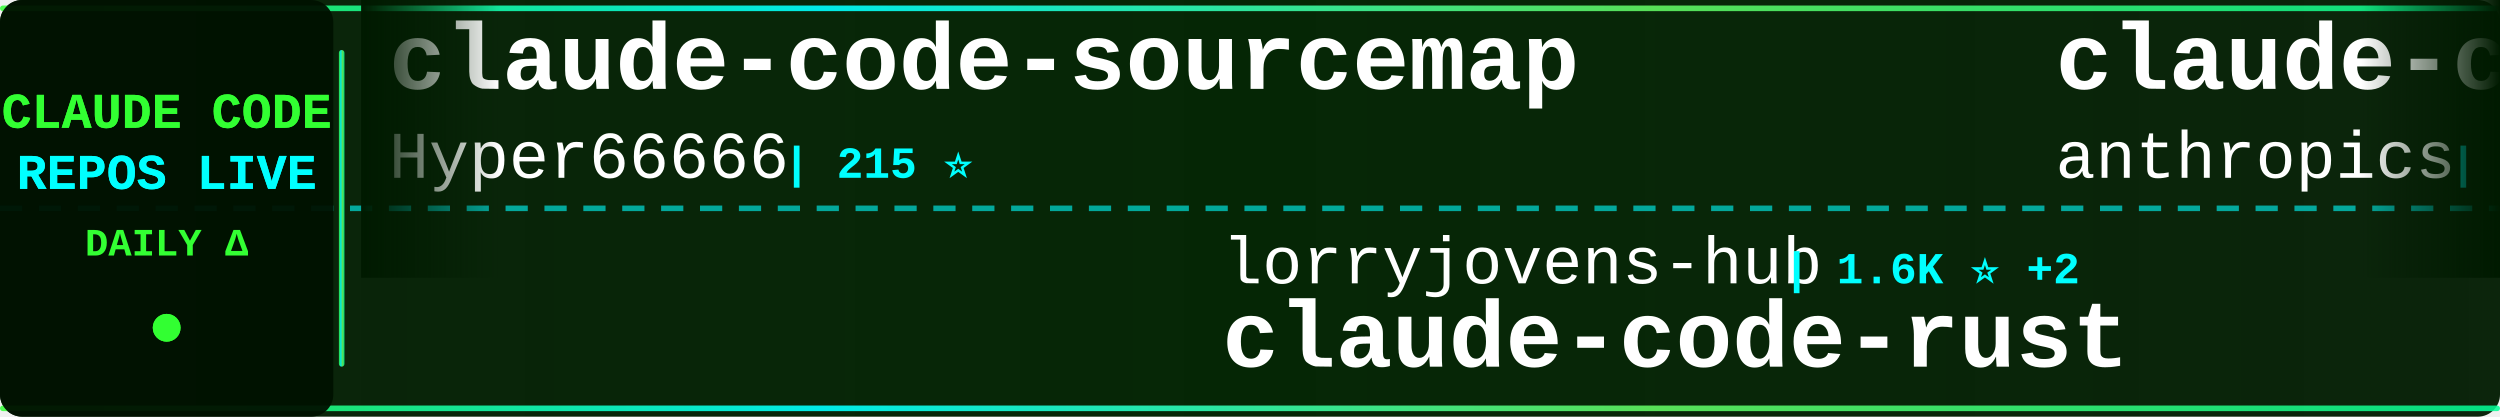
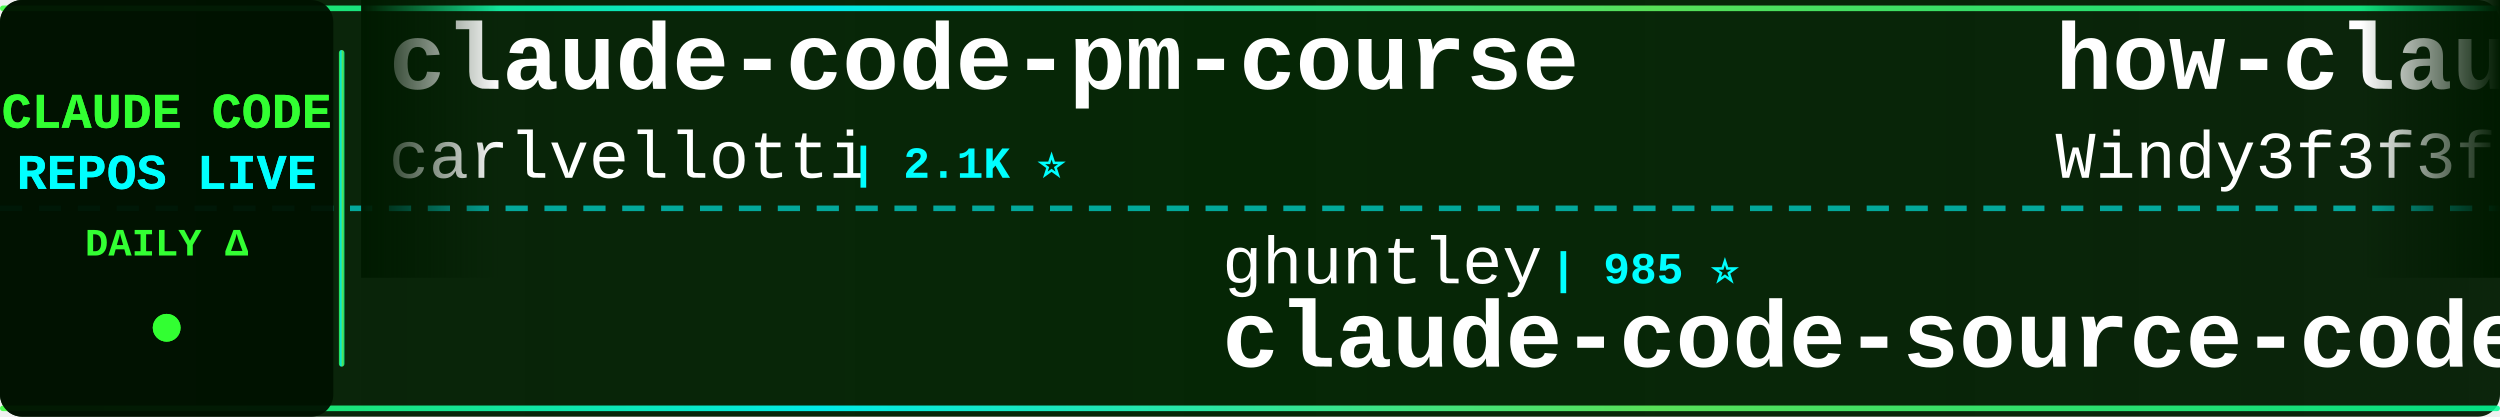
<svg xmlns="http://www.w3.org/2000/svg" width="900" height="150">
  <defs>
    <linearGradient id="tickerBg" x1="0%" y1="0%" x2="100%" y2="0%">
      <stop offset="0%" style="stop-color:#001a00;stop-opacity:0.95" />
      <stop offset="50%" style="stop-color:#002200;stop-opacity:0.98" />
      <stop offset="100%" style="stop-color:#001a00;stop-opacity:0.95" />
    </linearGradient>
    <linearGradient id="borderGrad" x1="0%" y1="0%" x2="100%" y2="0%">
      <stop offset="0%" style="stop-color:#33ff33;stop-opacity:0.85">
        <animate attributeName="stop-opacity" values="0.85;1;0.85" dur="2s" repeatCount="indefinite" />
      </stop>
      <stop offset="33%" style="stop-color:#00ffff;stop-opacity:0.9">
        <animate attributeName="stop-opacity" values="0.9;1;0.9" dur="2.2s" repeatCount="indefinite" />
      </stop>
      <stop offset="66%" style="stop-color:#66ff66;stop-opacity:0.85">
        <animate attributeName="stop-opacity" values="0.85;1;0.85" dur="1.8s" repeatCount="indefinite" />
      </stop>
      <stop offset="100%" style="stop-color:#00ff99;stop-opacity:0.85">
        <animate attributeName="stop-opacity" values="0.85;1;0.85" dur="2s" repeatCount="indefinite" />
      </stop>
    </linearGradient>
    <filter id="textGlow">
      <feGaussianBlur stdDeviation="0.1" result="coloredBlur" />
      <feMerge>
        <feMergeNode in="coloredBlur" />
        <feMergeNode in="SourceGraphic" />
      </feMerge>
    </filter>
    <filter id="metricGlow">
      <feGaussianBlur stdDeviation="0.2" result="coloredBlur" />
      <feMerge>
        <feMergeNode in="coloredBlur" />
        <feMergeNode in="SourceGraphic" />
      </feMerge>
    </filter>
    <linearGradient id="leftFade" x1="0%" y1="0%" x2="100%" y2="0%">
      <stop offset="0%" style="stop-color:#001a00;stop-opacity:1" />
      <stop offset="100%" style="stop-color:#001a00;stop-opacity:0" />
    </linearGradient>
    <linearGradient id="rightFade" x1="0%" y1="0%" x2="100%" y2="0%">
      <stop offset="0%" style="stop-color:#001a00;stop-opacity:0" />
      <stop offset="100%" style="stop-color:#001a00;stop-opacity:1" />
    </linearGradient>
  </defs>
  <rect width="900" height="150" fill="url(#tickerBg)" rx="8" />
  <rect x="0" y="2" width="900" height="2" fill="url(#borderGrad)" rx="1" />
  <rect x="0" y="146" width="900" height="2" fill="url(#borderGrad)" rx="1" />
  <line x1="0" y1="75" x2="900" y2="75" stroke="#00ffff" stroke-width="2" stroke-dasharray="8 6" opacity="0.6" />
  <rect x="0" y="0" width="120" height="150" fill="#001100" opacity="0.95" rx="8" />
  <text x="60" y="46" font-family="'Courier New', monospace" font-size="18" font-weight="bold" fill="#33ff33" text-anchor="middle" filter="url(#textGlow)">
    CLAUDE CODE
  </text>
  <text x="60" y="68" font-family="'Courier New', monospace" font-size="18" font-weight="bold" fill="#00ffff" text-anchor="middle" filter="url(#textGlow)">
    REPOS LIVE
  </text>
  <text x="60" y="92" font-family="'Courier New', monospace" font-size="14" font-weight="bold" fill="#33ff33" text-anchor="middle">
    DAILY Δ
  </text>
  <circle cx="60" cy="118" r="5" fill="#33ff33" filter="url(#metricGlow)">
    <animate attributeName="r" values="4;6;4" dur="1.5s" repeatCount="indefinite" />
    <animate attributeName="opacity" values="0.6;1;0.6" dur="1.5s" repeatCount="indefinite" />
  </circle>
  <rect x="122" y="18" width="2" height="114" fill="url(#borderGrad)" rx="1" />
  <clipPath id="tickerClip">
    <rect x="130" y="0" width="770" height="150" />
  </clipPath>
  <g clip-path="url(#tickerClip)">
    <g id="tickerItems">
      <animateTransform attributeName="transform" attributeType="XML" type="translate" from="0 0" to="-3000 0" dur="54s" repeatCount="indefinite" />
      <g transform="translate(0, 0)">
-         <text x="140" y="32" font-family="'Courier New', monospace" font-size="34" font-weight="bold" fill="#ffffff">claude-code-sourcemap</text>
-         <text x="140" y="64" font-family="'Courier New', monospace" font-size="24" font-weight="normal" fill="#ffffff" opacity="1.0">Hyper66666</text>
-         <text x="282" y="64" font-family="'Courier New', monospace" font-size="16" font-weight="bold" fill="#00ffff"> | 215 ⭐</text>
+         <text x="140" y="32" font-family="'Courier New', monospace" font-size="34" font-weight="bold" fill="#ffffff">claude-code-pm-course</text>
+         <text x="140" y="64" font-family="'Courier New', monospace" font-size="24" font-weight="normal" fill="#ffffff" opacity="1.0">carlvellotti</text>
+         <text x="306" y="64" font-family="'Courier New', monospace" font-size="16" font-weight="bold" fill="#00ffff"> | 2.1K ⭐</text>
      </g>
      <g transform="translate(300, 0)">
-         <text x="140" y="102" font-family="'Courier New', monospace" font-size="24" font-weight="normal" fill="#ffffff" opacity="1.0">lorryjovens-hub</text>
-         <text x="342" y="102" font-family="'Courier New', monospace" font-size="16" font-weight="bold" fill="#00ffff"> | 1.6K ⭐ +2</text>
-         <text x="140" y="132" font-family="'Courier New', monospace" font-size="34" font-weight="bold" fill="#ffffff">claude-code-rust</text>
+         <text x="140" y="102" font-family="'Courier New', monospace" font-size="24" font-weight="normal" fill="#ffffff" opacity="1.0">ghuntley</text>
+         <text x="258" y="102" font-family="'Courier New', monospace" font-size="16" font-weight="bold" fill="#00ffff"> | 985 ⭐</text>
+         <text x="140" y="132" font-family="'Courier New', monospace" font-size="34" font-weight="bold" fill="#ffffff">claude-code-source-code-...</text>
      </g>
      <g transform="translate(600, 0)">
-         <text x="140" y="32" font-family="'Courier New', monospace" font-size="34" font-weight="bold" fill="#ffffff">claude-code-base-action</text>
-         <text x="140" y="64" font-family="'Courier New', monospace" font-size="24" font-weight="normal" fill="#ffffff" opacity="1.0">anthropics</text>
-         <text x="282" y="64" font-family="'Courier New', monospace" font-size="16" font-weight="bold" fill="#00ffff"> | 882 ⭐ +1</text>
+         <text x="140" y="32" font-family="'Courier New', monospace" font-size="34" font-weight="bold" fill="#ffffff">how-claude-code-works</text>
+         <text x="140" y="64" font-family="'Courier New', monospace" font-size="24" font-weight="normal" fill="#ffffff" opacity="1.0">Windy3f3f3f3f</text>
+         <text x="318" y="64" font-family="'Courier New', monospace" font-size="16" font-weight="bold" fill="#00ffff"> | 2.7K ⭐ +8</text>
      </g>
      <g transform="translate(900, 0)">
-         <text x="140" y="102" font-family="'Courier New', monospace" font-size="24" font-weight="normal" fill="#ffffff" opacity="1.0">frankbria</text>
-         <text x="270" y="102" font-family="'Courier New', monospace" font-size="16" font-weight="bold" fill="#00ffff"> | 9.4K ⭐ +28</text>
-         <text x="140" y="132" font-family="'Courier New', monospace" font-size="34" font-weight="bold" fill="#ffffff">ralph-claude-code</text>
+         <text x="140" y="102" font-family="'Courier New', monospace" font-size="24" font-weight="normal" fill="#ffffff" opacity="1.0">shareAI-lab</text>
+         <text x="294" y="102" font-family="'Courier New', monospace" font-size="16" font-weight="bold" fill="#00ffff"> | 67.4K ⭐ +257</text>
+         <text x="140" y="132" font-family="'Courier New', monospace" font-size="34" font-weight="bold" fill="#ffffff">learn-claude-code</text>
      </g>
      <g transform="translate(1200, 0)">
-         <text x="140" y="32" font-family="'Courier New', monospace" font-size="34" font-weight="bold" fill="#ffffff">Open-ClaudeCode</text>
-         <text x="140" y="64" font-family="'Courier New', monospace" font-size="24" font-weight="normal" fill="#ffffff" opacity="1.0">LING71671</text>
-         <text x="270" y="64" font-family="'Courier New', monospace" font-size="16" font-weight="bold" fill="#00ffff"> | 891 ⭐ +1</text>
+         <text x="140" y="32" font-family="'Courier New', monospace" font-size="34" font-weight="bold" fill="#ffffff">claude-code-hub</text>
+         <text x="140" y="64" font-family="'Courier New', monospace" font-size="24" font-weight="normal" fill="#ffffff" opacity="1.0">ding113</text>
+         <text x="246" y="64" font-family="'Courier New', monospace" font-size="16" font-weight="bold" fill="#00ffff"> | 3.1K ⭐ +11</text>
      </g>
      <g transform="translate(1500, 0)">
-         <text x="140" y="102" font-family="'Courier New', monospace" font-size="24" font-weight="normal" fill="#ffffff" opacity="1.0">jqueryscript</text>
-         <text x="306" y="102" font-family="'Courier New', monospace" font-size="16" font-weight="bold" fill="#00ffff"> | 426 ⭐ +2</text>
-         <text x="140" y="132" font-family="'Courier New', monospace" font-size="34" font-weight="bold" fill="#ffffff">awesome-claude-code</text>
+         <text x="140" y="102" font-family="'Courier New', monospace" font-size="24" font-weight="normal" fill="#ffffff" opacity="1.0">FlorianBruniaux</text>
+         <text x="342" y="102" font-family="'Courier New', monospace" font-size="16" font-weight="bold" fill="#00ffff"> | 5.1K ⭐ +14</text>
+         <text x="140" y="132" font-family="'Courier New', monospace" font-size="34" font-weight="bold" fill="#ffffff">claude-code-ultimate-gui...</text>
      </g>
      <g transform="translate(1800, 0)">
-         <text x="140" y="32" font-family="'Courier New', monospace" font-size="34" font-weight="bold" fill="#ffffff">Claude-Code-Game-Studios</text>
-         <text x="140" y="64" font-family="'Courier New', monospace" font-size="24" font-weight="normal" fill="#ffffff" opacity="1.0">Donchitos</text>
-         <text x="270" y="64" font-family="'Courier New', monospace" font-size="16" font-weight="bold" fill="#00ffff"> | 21.9K ⭐ +77</text>
+         <text x="140" y="32" font-family="'Courier New', monospace" font-size="34" font-weight="bold" fill="#ffffff">claude-code-video-toolki...</text>
+         <text x="140" y="64" font-family="'Courier New', monospace" font-size="24" font-weight="normal" fill="#ffffff" opacity="1.0">digitalsamba</text>
+         <text x="306" y="64" font-family="'Courier New', monospace" font-size="16" font-weight="bold" fill="#00ffff"> | 1.5K ⭐ +6</text>
      </g>
      <g transform="translate(2100, 0)">
-         <text x="140" y="102" font-family="'Courier New', monospace" font-size="24" font-weight="normal" fill="#ffffff" opacity="1.0">liuup</text>
-         <text x="222" y="102" font-family="'Courier New', monospace" font-size="16" font-weight="bold" fill="#00ffff"> | 3.2K ⭐ +23</text>
-         <text x="140" y="132" font-family="'Courier New', monospace" font-size="34" font-weight="bold" fill="#ffffff">claude-code-analysis</text>
+         <text x="140" y="102" font-family="'Courier New', monospace" font-size="24" font-weight="normal" fill="#ffffff" opacity="1.0">edmund-io</text>
+         <text x="270" y="102" font-family="'Courier New', monospace" font-size="16" font-weight="bold" fill="#00ffff"> | 1.5K ⭐ +5</text>
+         <text x="140" y="132" font-family="'Courier New', monospace" font-size="34" font-weight="bold" fill="#ffffff">edmunds-claude-code</text>
      </g>
      <g transform="translate(2400, 0)">
-         <text x="140" y="32" font-family="'Courier New', monospace" font-size="34" font-weight="bold" fill="#ffffff">claude-code-cli</text>
-         <text x="140" y="64" font-family="'Courier New', monospace" font-size="24" font-weight="normal" fill="#ffffff" opacity="1.0">huangserva</text>
-         <text x="282" y="64" font-family="'Courier New', monospace" font-size="16" font-weight="bold" fill="#00ffff"> | 606 ⭐ +3</text>
+         <text x="140" y="32" font-family="'Courier New', monospace" font-size="34" font-weight="bold" fill="#ffffff">andrej-karpathy-skills</text>
+         <text x="140" y="64" font-family="'Courier New', monospace" font-size="24" font-weight="normal" fill="#ffffff" opacity="1.0">multica-ai</text>
+         <text x="282" y="64" font-family="'Courier New', monospace" font-size="16" font-weight="bold" fill="#00ffff"> | 178.0K ⭐ +785</text>
      </g>
      <g transform="translate(2700, 0)">
-         <text x="140" y="102" font-family="'Courier New', monospace" font-size="24" font-weight="normal" fill="#ffffff" opacity="1.0">JrCx7scC</text>
-         <text x="258" y="102" font-family="'Courier New', monospace" font-size="16" font-weight="bold" fill="#00ffff"> | 370 ⭐</text>
-         <text x="140" y="132" font-family="'Courier New', monospace" font-size="34" font-weight="bold" fill="#ffffff">claude-code-source</text>
+         <text x="140" y="102" font-family="'Courier New', monospace" font-size="24" font-weight="normal" fill="#ffffff" opacity="1.0">Donchitos</text>
+         <text x="270" y="102" font-family="'Courier New', monospace" font-size="16" font-weight="bold" fill="#00ffff"> | 21.9K ⭐ +67</text>
+         <text x="140" y="132" font-family="'Courier New', monospace" font-size="34" font-weight="bold" fill="#ffffff">Claude-Code-Game-Studios</text>
      </g>
      <g transform="translate(3000, 0)">
-         <text x="140" y="32" font-family="'Courier New', monospace" font-size="34" font-weight="bold" fill="#ffffff">claude-code-sourcemap</text>
-         <text x="140" y="64" font-family="'Courier New', monospace" font-size="24" font-weight="normal" fill="#ffffff" opacity="1.0">Hyper66666</text>
-         <text x="282" y="64" font-family="'Courier New', monospace" font-size="16" font-weight="bold" fill="#00ffff"> | 215 ⭐</text>
+         <text x="140" y="32" font-family="'Courier New', monospace" font-size="34" font-weight="bold" fill="#ffffff">claude-code-pm-course</text>
+         <text x="140" y="64" font-family="'Courier New', monospace" font-size="24" font-weight="normal" fill="#ffffff" opacity="1.0">carlvellotti</text>
+         <text x="306" y="64" font-family="'Courier New', monospace" font-size="16" font-weight="bold" fill="#00ffff"> | 2.1K ⭐</text>
      </g>
      <g transform="translate(3300, 0)">
-         <text x="140" y="102" font-family="'Courier New', monospace" font-size="24" font-weight="normal" fill="#ffffff" opacity="1.0">lorryjovens-hub</text>
-         <text x="342" y="102" font-family="'Courier New', monospace" font-size="16" font-weight="bold" fill="#00ffff"> | 1.6K ⭐ +2</text>
-         <text x="140" y="132" font-family="'Courier New', monospace" font-size="34" font-weight="bold" fill="#ffffff">claude-code-rust</text>
+         <text x="140" y="102" font-family="'Courier New', monospace" font-size="24" font-weight="normal" fill="#ffffff" opacity="1.0">ghuntley</text>
+         <text x="258" y="102" font-family="'Courier New', monospace" font-size="16" font-weight="bold" fill="#00ffff"> | 985 ⭐</text>
+         <text x="140" y="132" font-family="'Courier New', monospace" font-size="34" font-weight="bold" fill="#ffffff">claude-code-source-code-...</text>
      </g>
      <g transform="translate(3600, 0)">
-         <text x="140" y="32" font-family="'Courier New', monospace" font-size="34" font-weight="bold" fill="#ffffff">claude-code-base-action</text>
-         <text x="140" y="64" font-family="'Courier New', monospace" font-size="24" font-weight="normal" fill="#ffffff" opacity="1.0">anthropics</text>
-         <text x="282" y="64" font-family="'Courier New', monospace" font-size="16" font-weight="bold" fill="#00ffff"> | 882 ⭐ +1</text>
+         <text x="140" y="32" font-family="'Courier New', monospace" font-size="34" font-weight="bold" fill="#ffffff">how-claude-code-works</text>
+         <text x="140" y="64" font-family="'Courier New', monospace" font-size="24" font-weight="normal" fill="#ffffff" opacity="1.0">Windy3f3f3f3f</text>
+         <text x="318" y="64" font-family="'Courier New', monospace" font-size="16" font-weight="bold" fill="#00ffff"> | 2.7K ⭐ +8</text>
      </g>
      <g transform="translate(3900, 0)">
-         <text x="140" y="102" font-family="'Courier New', monospace" font-size="24" font-weight="normal" fill="#ffffff" opacity="1.0">frankbria</text>
-         <text x="270" y="102" font-family="'Courier New', monospace" font-size="16" font-weight="bold" fill="#00ffff"> | 9.4K ⭐ +28</text>
-         <text x="140" y="132" font-family="'Courier New', monospace" font-size="34" font-weight="bold" fill="#ffffff">ralph-claude-code</text>
+         <text x="140" y="102" font-family="'Courier New', monospace" font-size="24" font-weight="normal" fill="#ffffff" opacity="1.0">shareAI-lab</text>
+         <text x="294" y="102" font-family="'Courier New', monospace" font-size="16" font-weight="bold" fill="#00ffff"> | 67.4K ⭐ +257</text>
+         <text x="140" y="132" font-family="'Courier New', monospace" font-size="34" font-weight="bold" fill="#ffffff">learn-claude-code</text>
      </g>
    </g>
  </g>
  <rect x="130" y="0" width="50" height="100" fill="url(#leftFade)" />
  <rect x="850" y="0" width="50" height="100" fill="url(#rightFade)" />
</svg>
